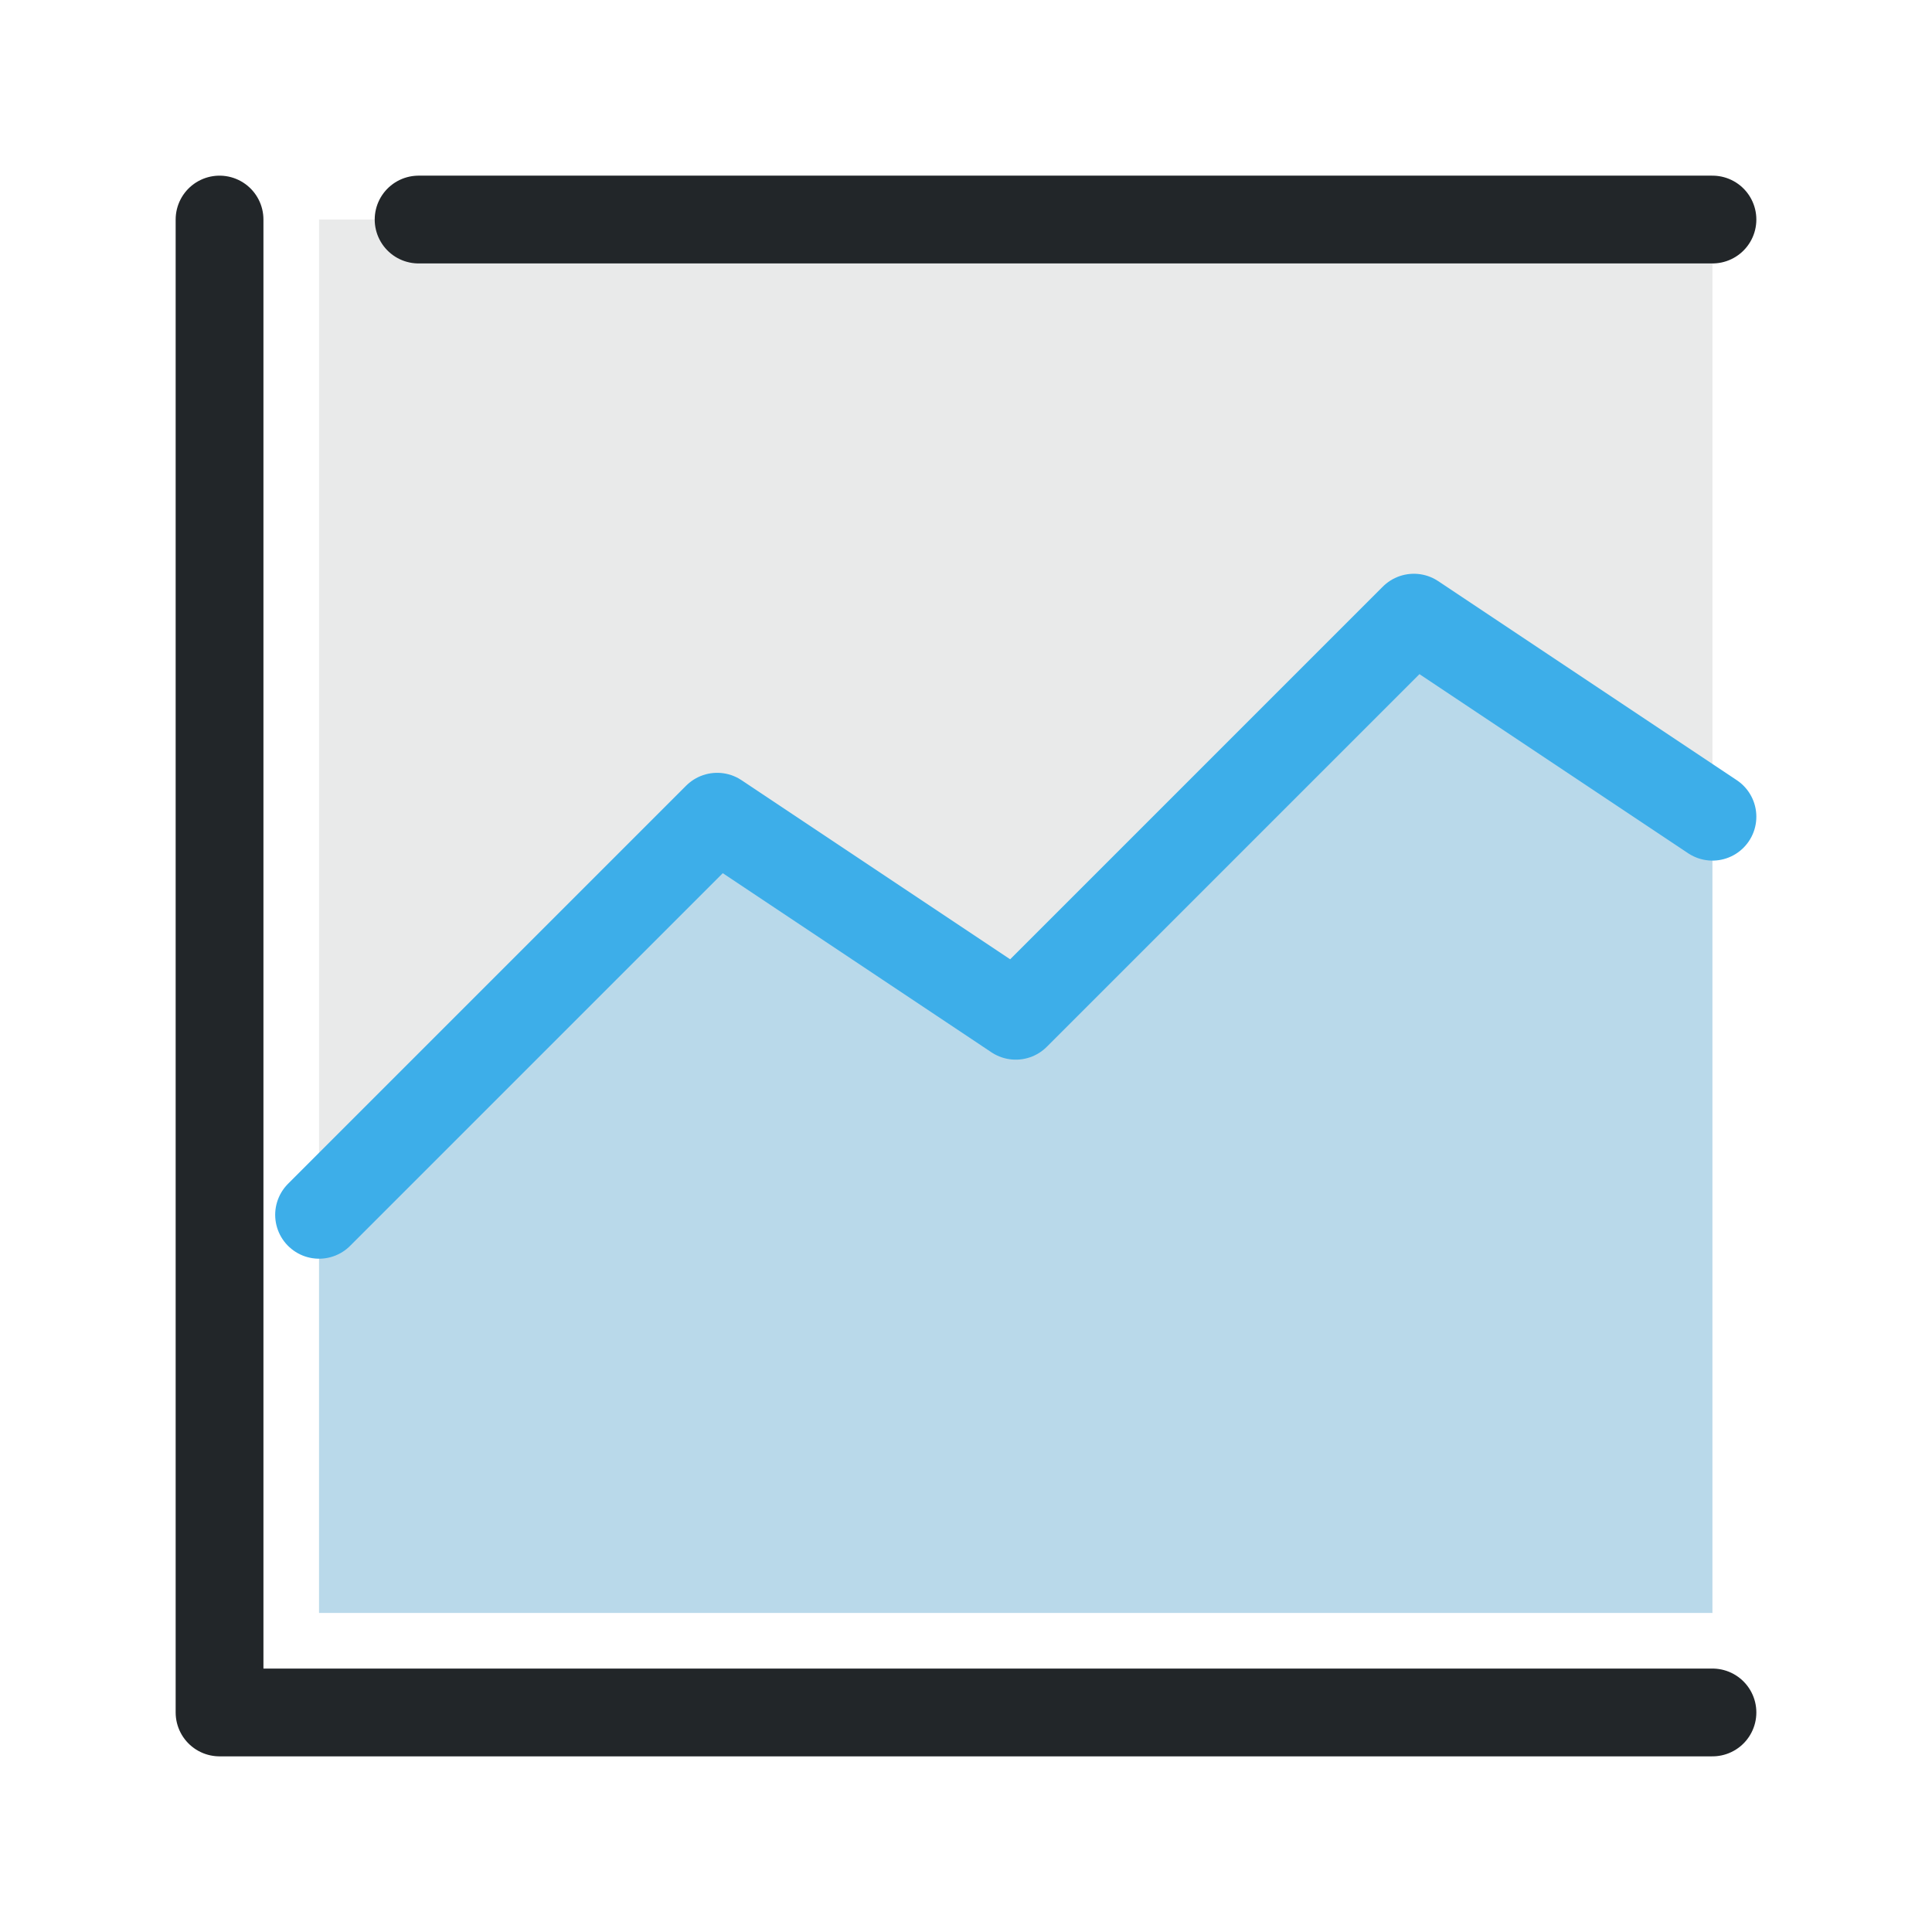
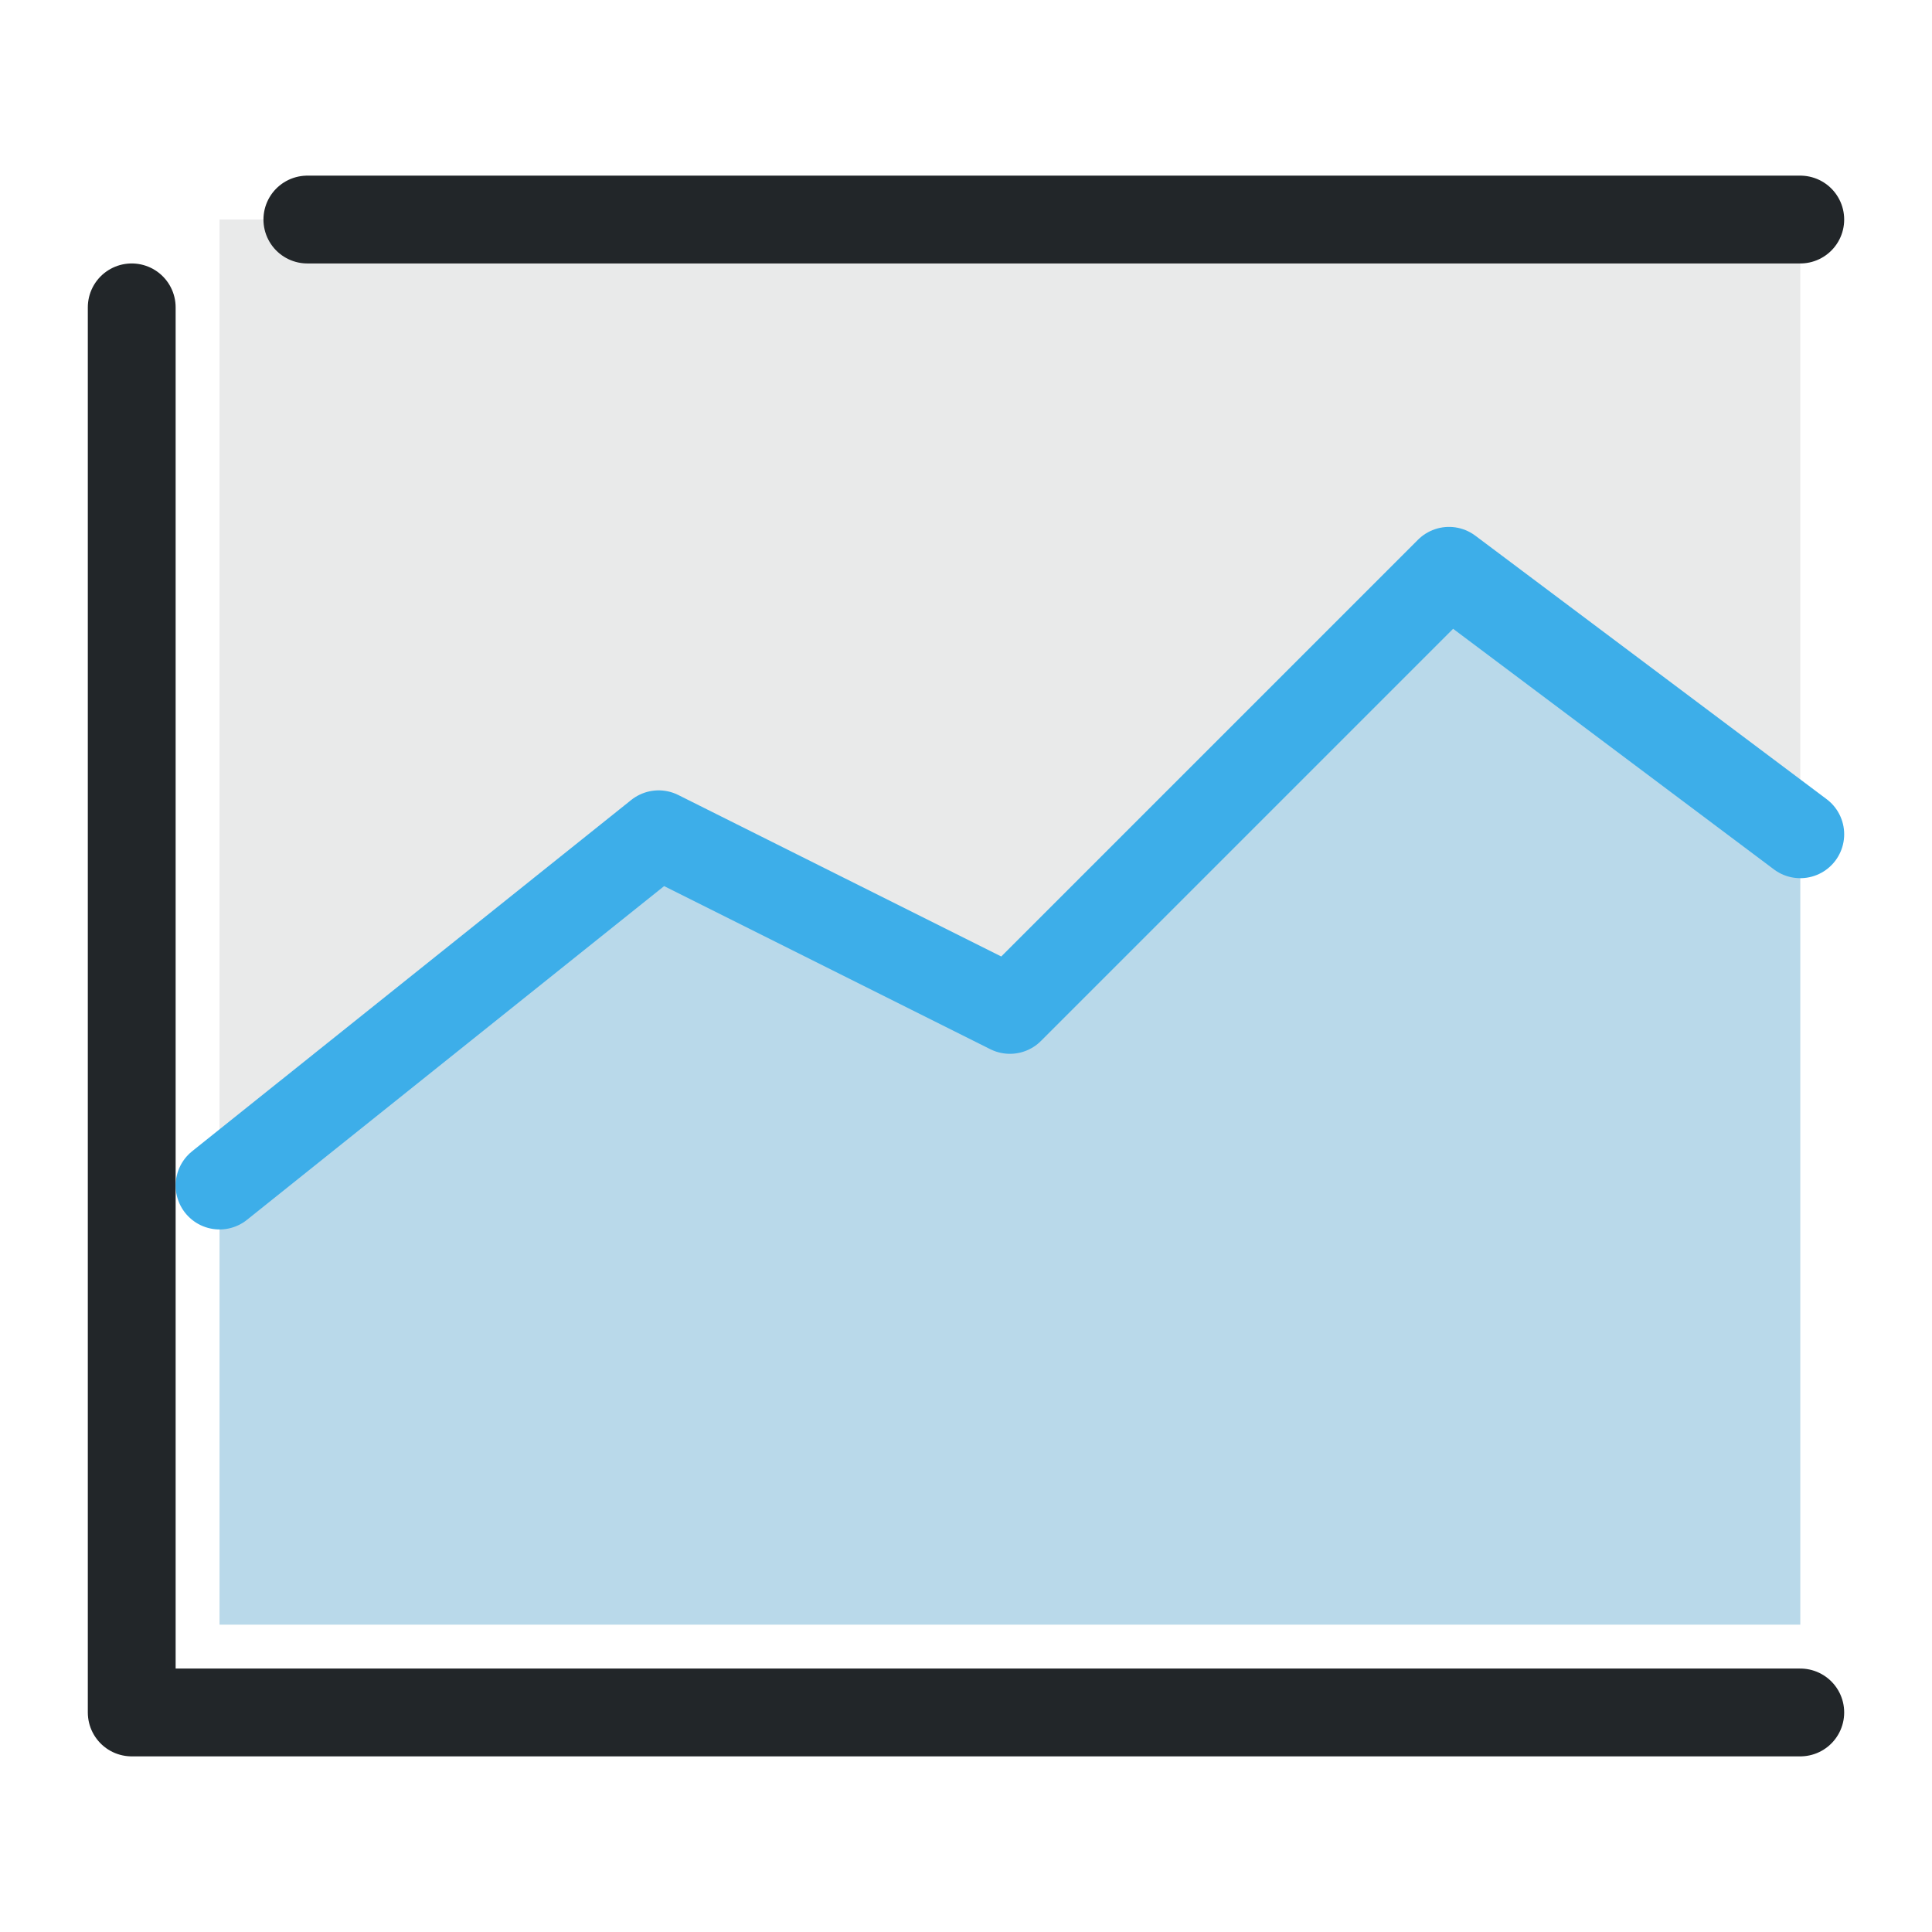
<svg xmlns="http://www.w3.org/2000/svg" width="22" height="22" viewBox="0 0 22 22" version="1.1" id="svg4">
  <defs id="defs1">
    <style id="current-color-scheme">.ColorScheme-Text{color:#222629}.ColorScheme-Highlight{color:#3daee9}</style>
  </defs>
-   <path class="ColorScheme-Text" d="M 3.633,2.5 H 19.5 V 18.367 H 3.633 Z" fill="currentColor" opacity="0.1" id="path1" style="stroke-width:1" />
-   <path class="ColorScheme-Highlight" d="m 3.633,13.833 4.533,-4.533 3.4,2.267 4.533,-4.533 3.4,2.267 V 18.367 H 3.633 Z" fill="currentColor" opacity="0.28" id="path2" style="stroke-width:1" />
-   <g fill="none" stroke="currentColor" stroke-linecap="round" stroke-linejoin="round" id="g4" transform="matrix(1.133333,0,0,1.133333,-1.466667,-1.466667)" style="stroke-width:0.882">
-     <path class="ColorScheme-Text" d="m 3.5,3.5 v 15 h 15 m -13,-15 h 13" stroke="currentColor" id="path3" style="stroke-width:0.882" />
-     <path class="ColorScheme-Highlight" d="m 4.5,13.5 4,-4 3,2 4,-4 3,2" stroke="currentColor" id="path4" style="stroke-width:0.882" />
+   <path class="ColorScheme-Text" d="M2.5 2.5H20.5V18.5H2.5Z" fill="currentColor" opacity="0.1" id="path1" style="stroke-width:1" />
+   <path class="ColorScheme-Highlight" d="M2.5 13.5 7.5 9.5 11.5 11.5 16.5 6.5 20.5 9.5V18.5H2.5Z" fill="currentColor" opacity="0.28" id="path2" style="stroke-width:1" />
+   <g fill="none" stroke="currentColor" stroke-linecap="round" stroke-linejoin="round" id="g4">
+     <path class="ColorScheme-Text" d="M1.5 3.5v16h19 M3.5 2.5H20.5" stroke="currentColor" id="path3" />
+     <path class="ColorScheme-Highlight" d="M2.5 13.5 7.5 9.5 11.5 11.5 16.5 6.5 20.5 9.5" stroke="currentColor" id="path4" />
  </g>
</svg>
